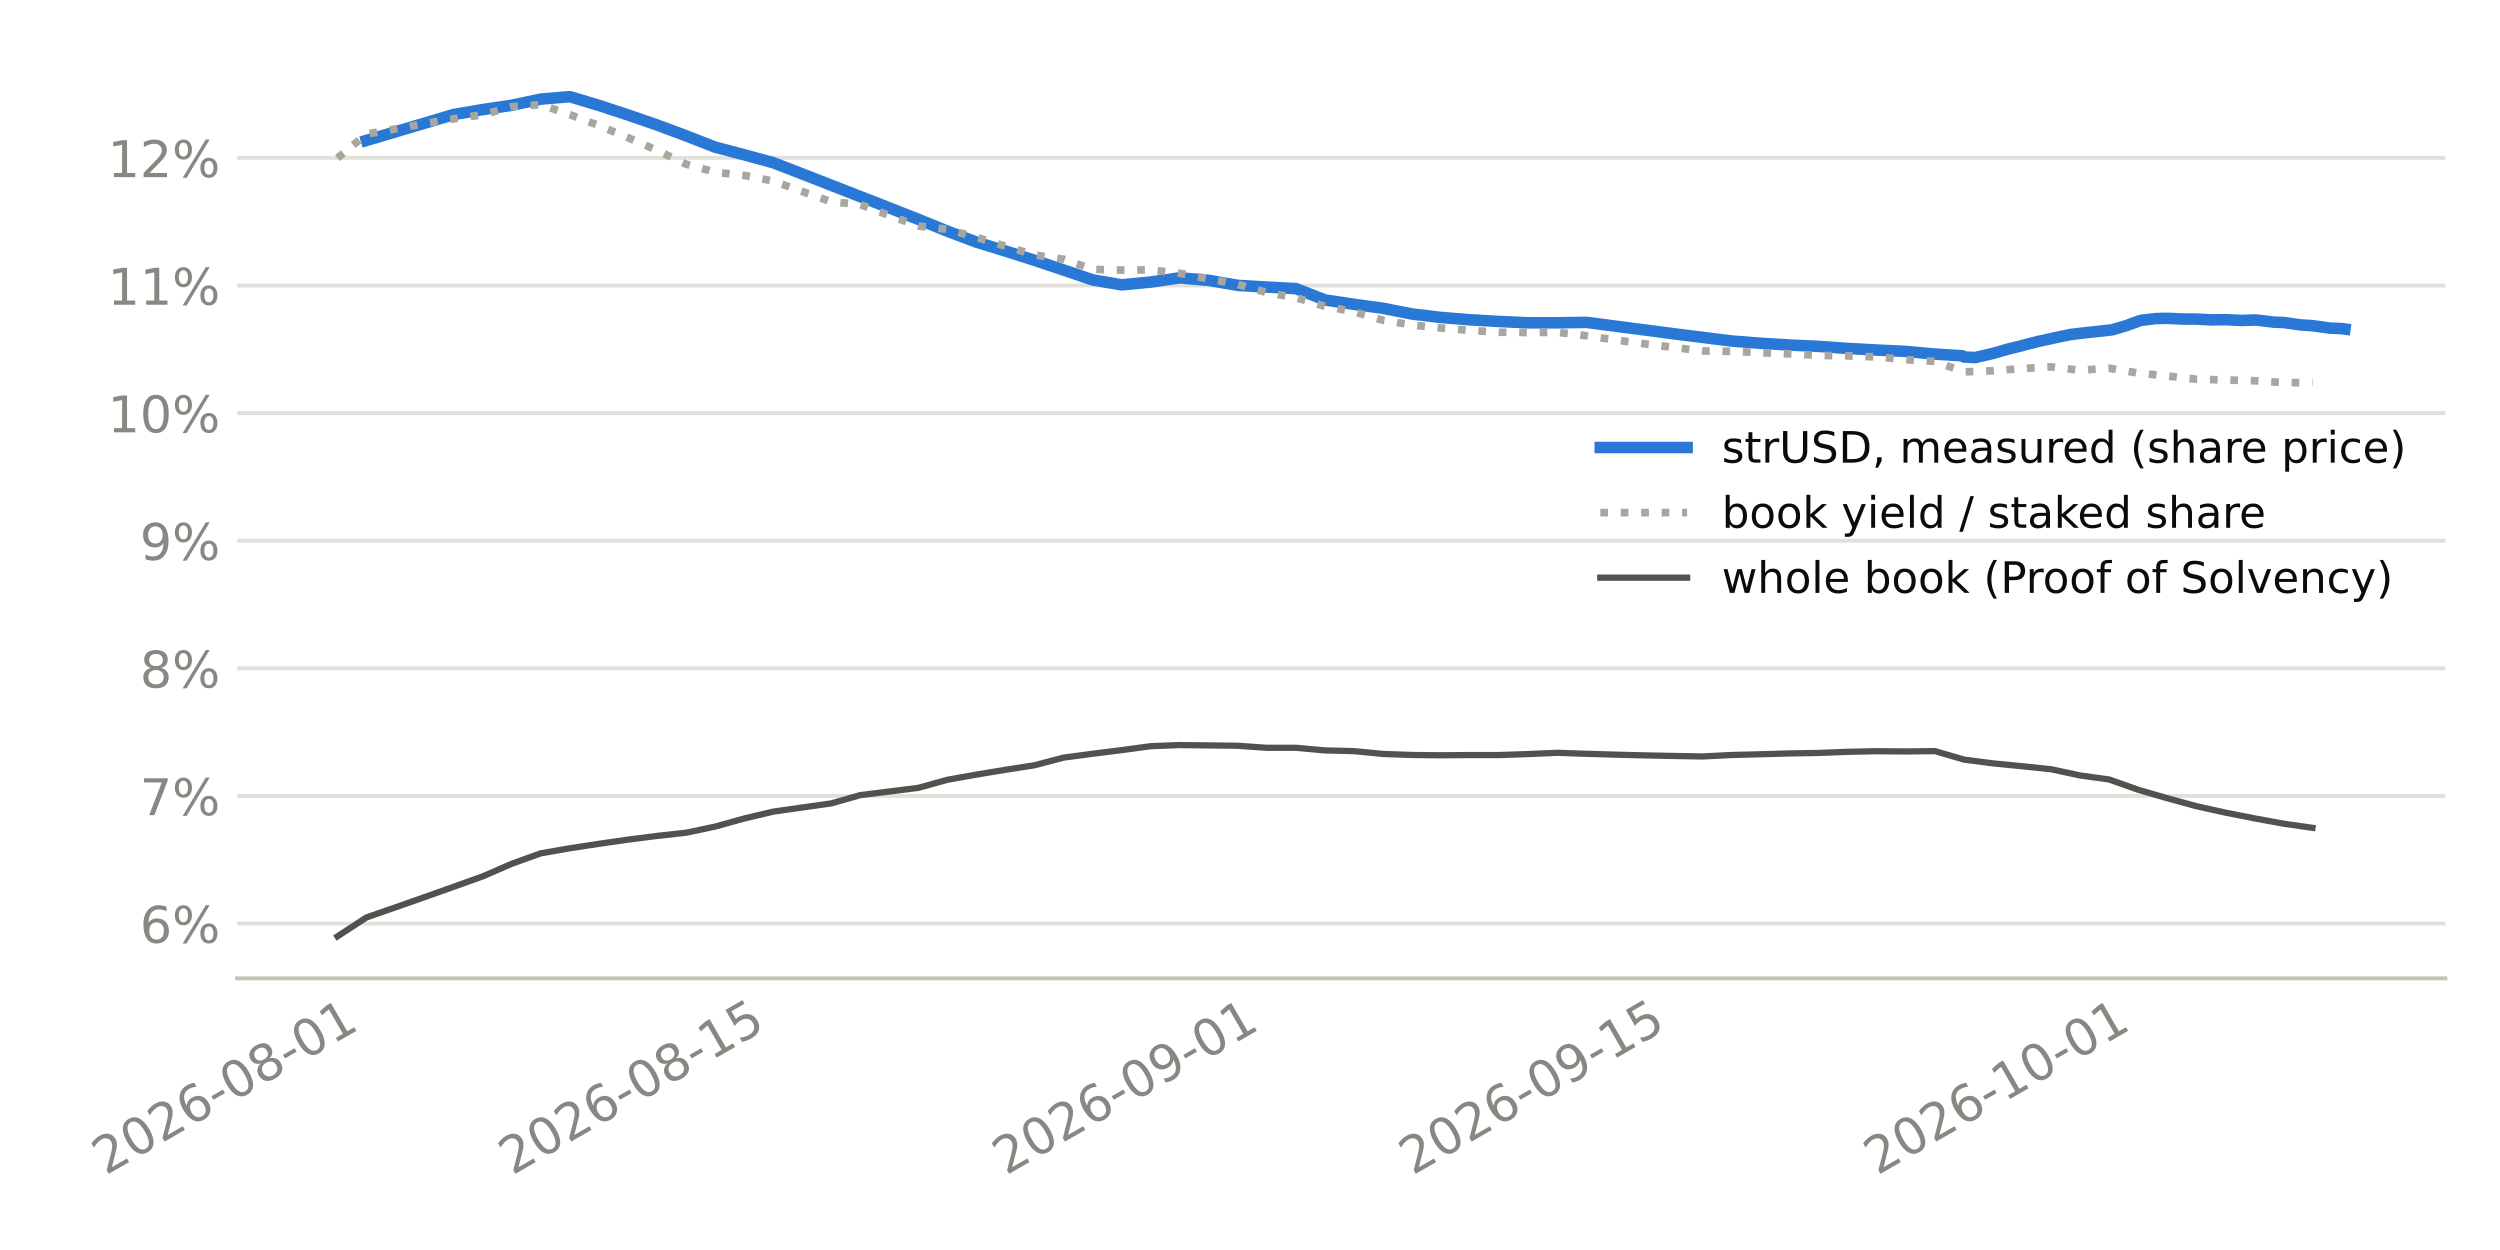
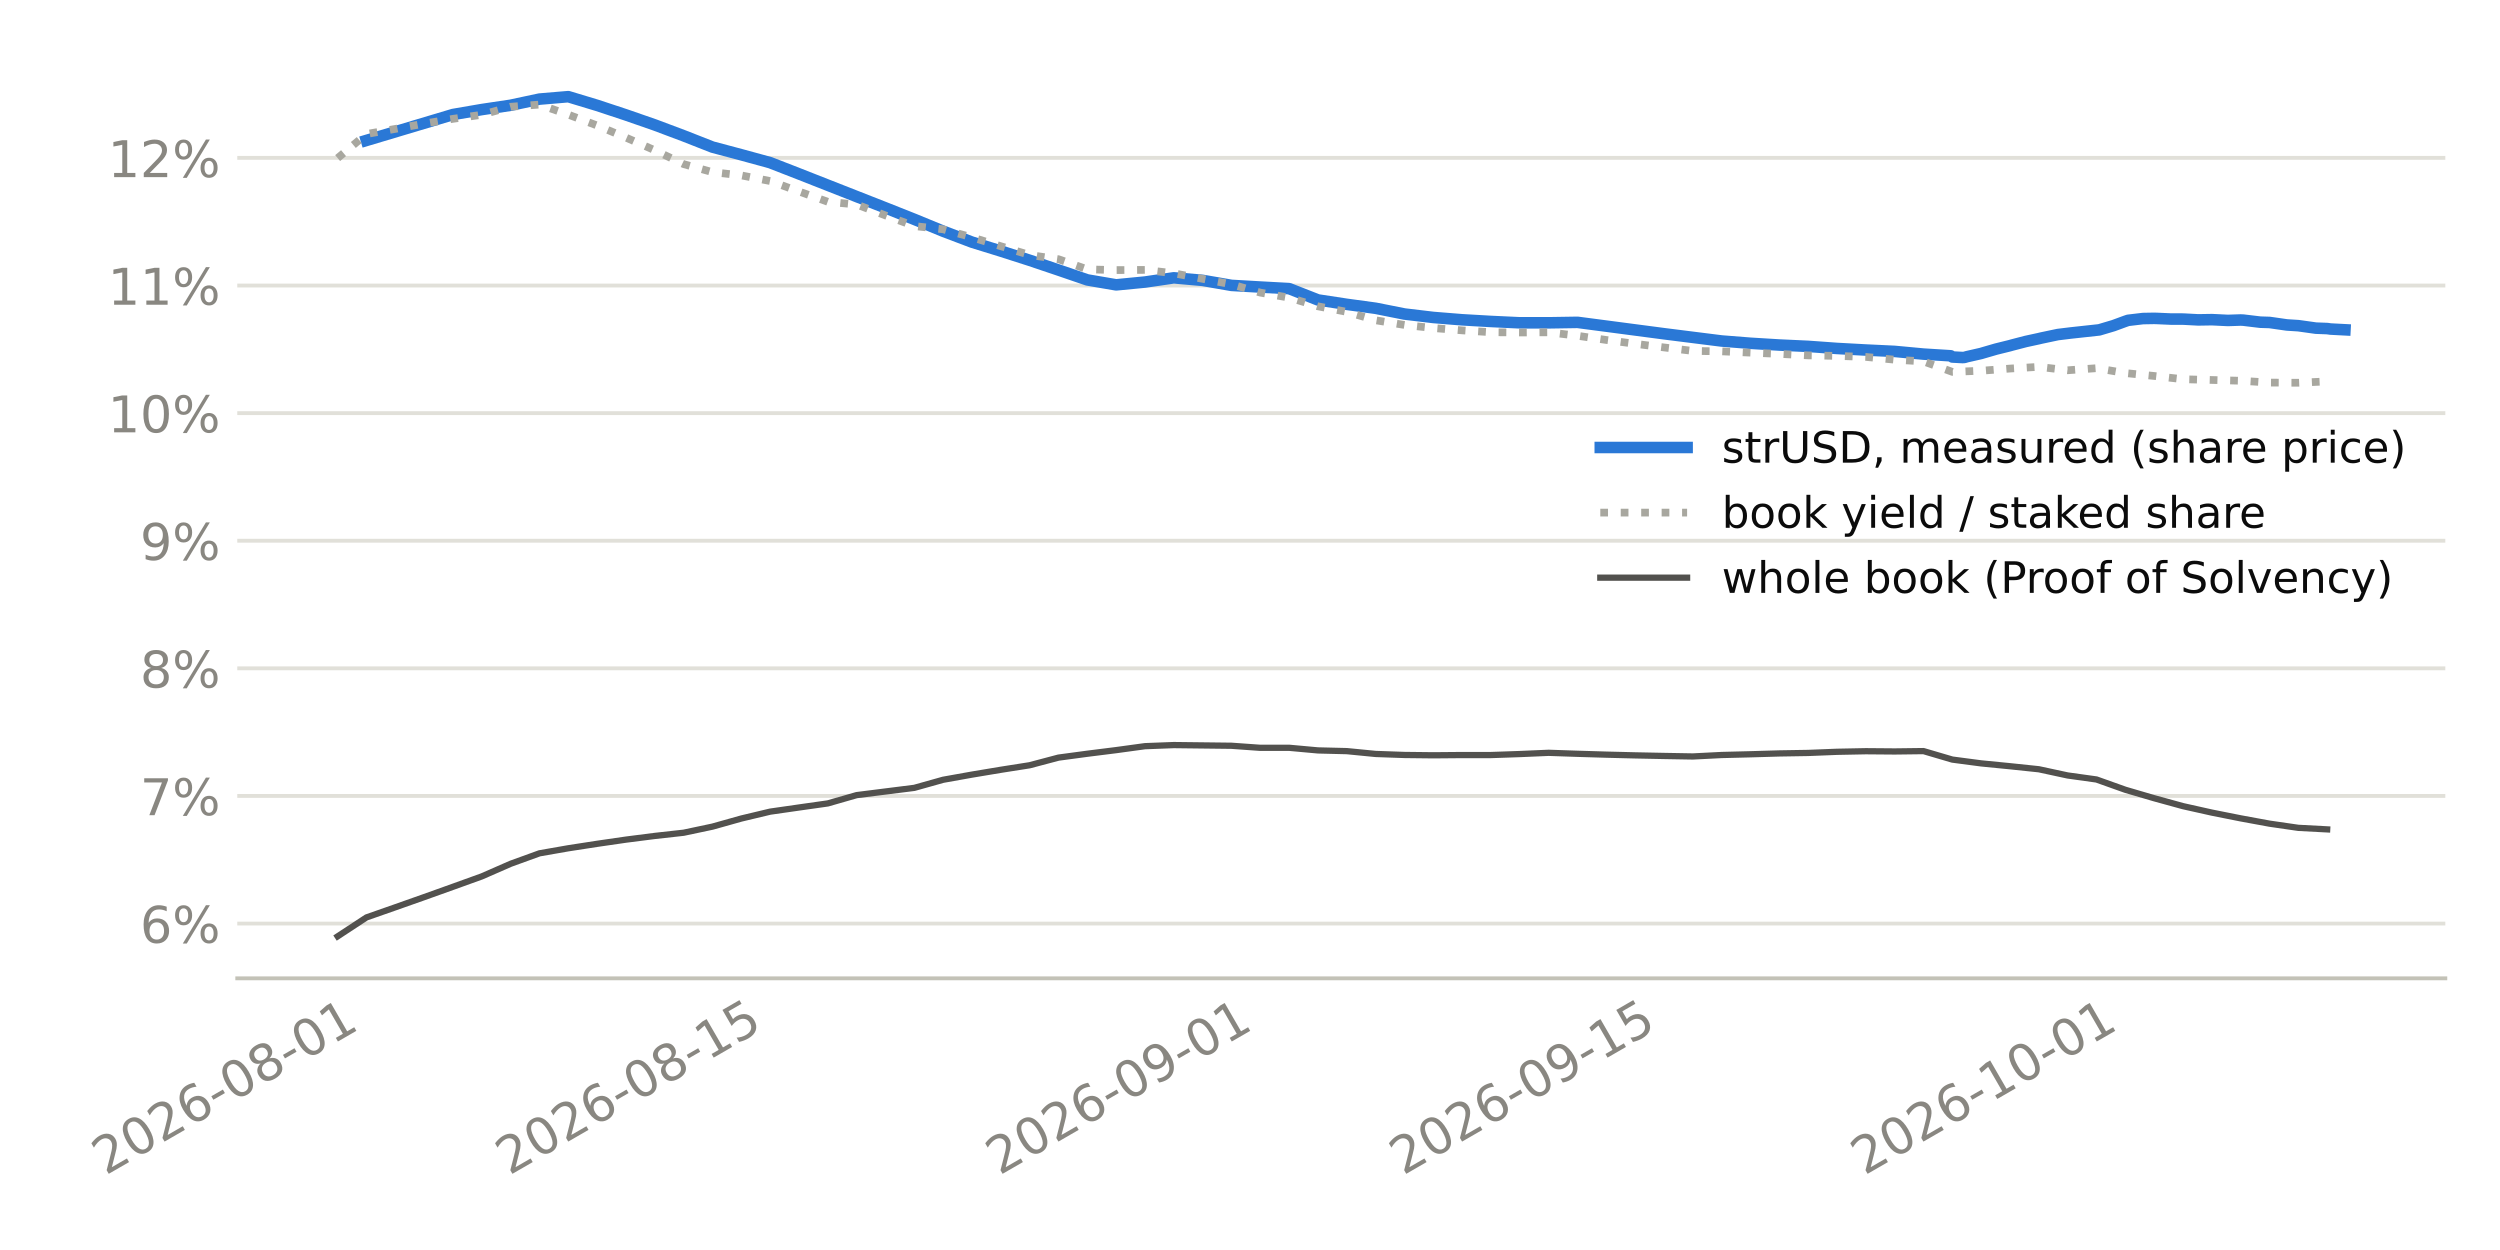
<svg xmlns="http://www.w3.org/2000/svg" xmlns:xlink="http://www.w3.org/1999/xlink" width="518.4pt" height="259.2pt" viewBox="0 0 518.4 259.2" version="1.1">
  <defs>
    <style type="text/css">*{stroke-linejoin: round; stroke-linecap: butt}</style>
  </defs>
  <g id="figure_1">
    <g id="patch_1">
      <path d="M 0 259.2  L 518.4 259.2  L 518.4 0  L 0 0  z " style="fill: #ffffff" />
    </g>
    <g id="axes_1">
      <g id="patch_2">
-         <path d="M 49.162 202.867  L 507.06 202.867  L 507.06 11.34  L 49.162 11.34  z " style="fill: #ffffff" />
+         <path d="M 49.2 202.867  L 507.06 202.867  L 507.06 11.34  L 49.2 11.34  z " style="fill: #ffffff" />
      </g>
      <g id="matplotlib.axis_1">
        <g id="xtick_1">
          <g id="line2d_1" />
          <g id="text_1">
-             <g style="fill: #898781" transform="translate(21.89121 243.7862) rotate(-30) scale(0.105 -0.105)">
+             <g style="fill: #898781" transform="translate(21.8837 243.7862) rotate(-30) scale(0.105 -0.105)">
              <defs>
                <path id="DejaVuSans-15" d="M 1228 531  L 3431 531  L 3431 0  L 469 0  L 469 531  Q 828 903 1448 1529  Q 2069 2156 2228 2338  Q 2531 2678 2651 2914  Q 2772 3150 2772 3378  Q 2772 3750 2511 3984  Q 2250 4219 1831 4219  Q 1534 4219 1204 4116  Q 875 4013 500 3803  L 500 4441  Q 881 4594 1212 4672  Q 1544 4750 1819 4750  Q 2544 4750 2975 4387  Q 3406 4025 3406 3419  Q 3406 3131 3298 2873  Q 3191 2616 2906 2266  Q 2828 2175 2409 1742  Q 1991 1309 1228 531  z " transform="scale(0.015625)" />
                <path id="DejaVuSans-13" d="M 2034 4250  Q 1547 4250 1301 3770  Q 1056 3291 1056 2328  Q 1056 1369 1301 889  Q 1547 409 2034 409  Q 2525 409 2770 889  Q 3016 1369 3016 2328  Q 3016 3291 2770 3770  Q 2525 4250 2034 4250  z M 2034 4750  Q 2819 4750 3233 4129  Q 3647 3509 3647 2328  Q 3647 1150 3233 529  Q 2819 -91 2034 -91  Q 1250 -91 836 529  Q 422 1150 422 2328  Q 422 3509 836 4129  Q 1250 4750 2034 4750  z " transform="scale(0.015625)" />
                <path id="DejaVuSans-19" d="M 2113 2584  Q 1688 2584 1439 2293  Q 1191 2003 1191 1497  Q 1191 994 1439 701  Q 1688 409 2113 409  Q 2538 409 2786 701  Q 3034 994 3034 1497  Q 3034 2003 2786 2293  Q 2538 2584 2113 2584  z M 3366 4563  L 3366 3988  Q 3128 4100 2886 4159  Q 2644 4219 2406 4219  Q 1781 4219 1451 3797  Q 1122 3375 1075 2522  Q 1259 2794 1537 2939  Q 1816 3084 2150 3084  Q 2853 3084 3261 2657  Q 3669 2231 3669 1497  Q 3669 778 3244 343  Q 2819 -91 2113 -91  Q 1303 -91 875 529  Q 447 1150 447 2328  Q 447 3434 972 4092  Q 1497 4750 2381 4750  Q 2619 4750 2861 4703  Q 3103 4656 3366 4563  z " transform="scale(0.015625)" />
                <path id="DejaVuSans-10" d="M 313 2009  L 1997 2009  L 1997 1497  L 313 1497  L 313 2009  z " transform="scale(0.015625)" />
                <path id="DejaVuSans-1b" d="M 2034 2216  Q 1584 2216 1326 1975  Q 1069 1734 1069 1313  Q 1069 891 1326 650  Q 1584 409 2034 409  Q 2484 409 2743 651  Q 3003 894 3003 1313  Q 3003 1734 2745 1975  Q 2488 2216 2034 2216  z M 1403 2484  Q 997 2584 770 2862  Q 544 3141 544 3541  Q 544 4100 942 4425  Q 1341 4750 2034 4750  Q 2731 4750 3128 4425  Q 3525 4100 3525 3541  Q 3525 3141 3298 2862  Q 3072 2584 2669 2484  Q 3125 2378 3379 2068  Q 3634 1759 3634 1313  Q 3634 634 3220 271  Q 2806 -91 2034 -91  Q 1263 -91 848 271  Q 434 634 434 1313  Q 434 1759 690 2068  Q 947 2378 1403 2484  z M 1172 3481  Q 1172 3119 1398 2916  Q 1625 2713 2034 2713  Q 2441 2713 2670 2916  Q 2900 3119 2900 3481  Q 2900 3844 2670 4047  Q 2441 4250 2034 4250  Q 1625 4250 1398 4047  Q 1172 3844 1172 3481  z " transform="scale(0.015625)" />
                <path id="DejaVuSans-14" d="M 794 531  L 1825 531  L 1825 4091  L 703 3866  L 703 4441  L 1819 4666  L 2450 4666  L 2450 531  L 3481 531  L 3481 0  L 794 0  L 794 531  z " transform="scale(0.015625)" />
              </defs>
              <use xlink:href="#DejaVuSans-15" />
              <use xlink:href="#DejaVuSans-13" transform="translate(63.625 0)" />
              <use xlink:href="#DejaVuSans-15" transform="translate(127.25 0)" />
              <use xlink:href="#DejaVuSans-19" transform="translate(190.875 0)" />
              <use xlink:href="#DejaVuSans-10" transform="translate(254.5 0)" />
              <use xlink:href="#DejaVuSans-13" transform="translate(290.5781 0)" />
              <use xlink:href="#DejaVuSans-1b" transform="translate(354.2031 0)" />
              <use xlink:href="#DejaVuSans-10" transform="translate(417.8281 0)" />
              <use xlink:href="#DejaVuSans-13" transform="translate(453.9062 0)" />
              <use xlink:href="#DejaVuSans-14" transform="translate(517.5312 0)" />
            </g>
          </g>
        </g>
        <g id="xtick_2">
          <g id="line2d_2" />
          <g id="text_2">
-             <g style="fill: #898781" transform="translate(106.2082 243.7862) rotate(-30) scale(0.105 -0.105)">
+             <g style="fill: #898781" transform="translate(105.5897 243.7862) rotate(-30) scale(0.105 -0.105)">
              <defs>
                <path id="DejaVuSans-18" d="M 691 4666  L 3169 4666  L 3169 4134  L 1269 4134  L 1269 2991  Q 1406 3038 1543 3061  Q 1681 3084 1819 3084  Q 2600 3084 3056 2656  Q 3513 2228 3513 1497  Q 3513 744 3044 326  Q 2575 -91 1722 -91  Q 1428 -91 1123 -41  Q 819 9 494 109  L 494 744  Q 775 591 1075 516  Q 1375 441 1709 441  Q 2250 441 2565 725  Q 2881 1009 2881 1497  Q 2881 1984 2565 2268  Q 2250 2553 1709 2553  Q 1456 2553 1204 2497  Q 953 2441 691 2322  L 691 4666  z " transform="scale(0.015625)" />
              </defs>
              <use xlink:href="#DejaVuSans-15" />
              <use xlink:href="#DejaVuSans-13" transform="translate(63.625 0)" />
              <use xlink:href="#DejaVuSans-15" transform="translate(127.25 0)" />
              <use xlink:href="#DejaVuSans-19" transform="translate(190.875 0)" />
              <use xlink:href="#DejaVuSans-10" transform="translate(254.5 0)" />
              <use xlink:href="#DejaVuSans-13" transform="translate(290.5781 0)" />
              <use xlink:href="#DejaVuSans-1b" transform="translate(354.2031 0)" />
              <use xlink:href="#DejaVuSans-10" transform="translate(417.8281 0)" />
              <use xlink:href="#DejaVuSans-14" transform="translate(453.9062 0)" />
              <use xlink:href="#DejaVuSans-18" transform="translate(517.5312 0)" />
            </g>
          </g>
        </g>
        <g id="xtick_3">
          <g id="line2d_3" />
          <g id="text_3">
-             <g style="fill: #898781" transform="translate(208.593 243.7862) rotate(-30) scale(0.105 -0.105)">
+             <g style="fill: #898781" transform="translate(207.2326 243.7862) rotate(-30) scale(0.105 -0.105)">
              <defs>
                <path id="DejaVuSans-1c" d="M 703 97  L 703 672  Q 941 559 1184 500  Q 1428 441 1663 441  Q 2288 441 2617 861  Q 2947 1281 2994 2138  Q 2813 1869 2534 1725  Q 2256 1581 1919 1581  Q 1219 1581 811 2004  Q 403 2428 403 3163  Q 403 3881 828 4315  Q 1253 4750 1959 4750  Q 2769 4750 3195 4129  Q 3622 3509 3622 2328  Q 3622 1225 3098 567  Q 2575 -91 1691 -91  Q 1453 -91 1209 -44  Q 966 3 703 97  z M 1959 2075  Q 2384 2075 2632 2365  Q 2881 2656 2881 3163  Q 2881 3666 2632 3958  Q 2384 4250 1959 4250  Q 1534 4250 1286 3958  Q 1038 3666 1038 3163  Q 1038 2656 1286 2365  Q 1534 2075 1959 2075  z " transform="scale(0.015625)" />
              </defs>
              <use xlink:href="#DejaVuSans-15" />
              <use xlink:href="#DejaVuSans-13" transform="translate(63.625 0)" />
              <use xlink:href="#DejaVuSans-15" transform="translate(127.25 0)" />
              <use xlink:href="#DejaVuSans-19" transform="translate(190.875 0)" />
              <use xlink:href="#DejaVuSans-10" transform="translate(254.5 0)" />
              <use xlink:href="#DejaVuSans-13" transform="translate(290.5781 0)" />
              <use xlink:href="#DejaVuSans-1c" transform="translate(354.2031 0)" />
              <use xlink:href="#DejaVuSans-10" transform="translate(417.8281 0)" />
              <use xlink:href="#DejaVuSans-13" transform="translate(453.9062 0)" />
              <use xlink:href="#DejaVuSans-14" transform="translate(517.5312 0)" />
            </g>
          </g>
        </g>
        <g id="xtick_4">
          <g id="line2d_4" />
          <g id="text_4">
-             <g style="fill: #898781" transform="translate(292.91 243.7862) rotate(-30) scale(0.105 -0.105)">
+             <g style="fill: #898781" transform="translate(290.9386 243.7862) rotate(-30) scale(0.105 -0.105)">
              <use xlink:href="#DejaVuSans-15" />
              <use xlink:href="#DejaVuSans-13" transform="translate(63.625 0)" />
              <use xlink:href="#DejaVuSans-15" transform="translate(127.25 0)" />
              <use xlink:href="#DejaVuSans-19" transform="translate(190.875 0)" />
              <use xlink:href="#DejaVuSans-10" transform="translate(254.5 0)" />
              <use xlink:href="#DejaVuSans-13" transform="translate(290.5781 0)" />
              <use xlink:href="#DejaVuSans-1c" transform="translate(354.2031 0)" />
              <use xlink:href="#DejaVuSans-10" transform="translate(417.8281 0)" />
              <use xlink:href="#DejaVuSans-14" transform="translate(453.9062 0)" />
              <use xlink:href="#DejaVuSans-18" transform="translate(517.5312 0)" />
            </g>
          </g>
        </g>
        <g id="xtick_5">
          <g id="line2d_5" />
          <g id="text_5">
-             <g style="fill: #898781" transform="translate(389.2722 243.7862) rotate(-30) scale(0.105 -0.105)">
+             <g style="fill: #898781" transform="translate(386.6026 243.7862) rotate(-30) scale(0.105 -0.105)">
              <use xlink:href="#DejaVuSans-15" />
              <use xlink:href="#DejaVuSans-13" transform="translate(63.625 0)" />
              <use xlink:href="#DejaVuSans-15" transform="translate(127.25 0)" />
              <use xlink:href="#DejaVuSans-19" transform="translate(190.875 0)" />
              <use xlink:href="#DejaVuSans-10" transform="translate(254.5 0)" />
              <use xlink:href="#DejaVuSans-14" transform="translate(290.5781 0)" />
              <use xlink:href="#DejaVuSans-13" transform="translate(354.2031 0)" />
              <use xlink:href="#DejaVuSans-10" transform="translate(417.8281 0)" />
              <use xlink:href="#DejaVuSans-13" transform="translate(453.9062 0)" />
              <use xlink:href="#DejaVuSans-14" transform="translate(517.5312 0)" />
            </g>
          </g>
        </g>
      </g>
      <g id="matplotlib.axis_2">
        <g id="ytick_1">
          <g id="line2d_6">
-             <path d="M 49.162 191.511  L 507.06 191.511  " clip-path="url(#pac9ebc3e4a)" style="fill: none; stroke: #e1e0d9; stroke-width: 0.8; stroke-linecap: square" />
+             <path d="M 49.2 191.511  L 507.06 191.511  " clip-path="url(#p7090c5b809)" style="fill: none; stroke: #e1e0d9; stroke-width: 0.8; stroke-linecap: square" />
          </g>
          <g id="line2d_7" />
          <g id="text_6">
-             <g style="fill: #898781" transform="translate(29.00509 195.5001) scale(0.105 -0.105)">
+             <g style="fill: #898781" transform="translate(29.04295 195.5001) scale(0.105 -0.105)">
              <defs>
                <path id="DejaVuSans-8" d="M 4653 2053  Q 4381 2053 4226 1822  Q 4072 1591 4072 1178  Q 4072 772 4226 539  Q 4381 306 4653 306  Q 4919 306 5073 539  Q 5228 772 5228 1178  Q 5228 1588 5073 1820  Q 4919 2053 4653 2053  z M 4653 2450  Q 5147 2450 5437 2106  Q 5728 1763 5728 1178  Q 5728 594 5436 251  Q 5144 -91 4653 -91  Q 4153 -91 3862 251  Q 3572 594 3572 1178  Q 3572 1766 3864 2108  Q 4156 2450 4653 2450  z M 1428 4353  Q 1159 4353 1004 4120  Q 850 3888 850 3481  Q 850 3069 1003 2837  Q 1156 2606 1428 2606  Q 1700 2606 1854 2837  Q 2009 3069 2009 3481  Q 2009 3884 1853 4118  Q 1697 4353 1428 4353  z M 4250 4750  L 4750 4750  L 1831 -91  L 1331 -91  L 4250 4750  z M 1428 4750  Q 1922 4750 2215 4408  Q 2509 4066 2509 3481  Q 2509 2891 2217 2550  Q 1925 2209 1428 2209  Q 931 2209 642 2551  Q 353 2894 353 3481  Q 353 4063 643 4406  Q 934 4750 1428 4750  z " transform="scale(0.015625)" />
              </defs>
              <use xlink:href="#DejaVuSans-19" />
              <use xlink:href="#DejaVuSans-8" transform="translate(63.625 0)" />
            </g>
          </g>
        </g>
        <g id="ytick_2">
          <g id="line2d_8">
-             <path d="M 49.162 165.049  L 507.06 165.049  " clip-path="url(#pac9ebc3e4a)" style="fill: none; stroke: #e1e0d9; stroke-width: 0.8; stroke-linecap: square" />
+             <path d="M 49.2 165.049  L 507.06 165.049  " clip-path="url(#p7090c5b809)" style="fill: none; stroke: #e1e0d9; stroke-width: 0.8; stroke-linecap: square" />
          </g>
          <g id="line2d_9" />
          <g id="text_7">
-             <g style="fill: #898781" transform="translate(29.00509 169.0383) scale(0.105 -0.105)">
+             <g style="fill: #898781" transform="translate(29.04295 169.0383) scale(0.105 -0.105)">
              <defs>
                <path id="DejaVuSans-1a" d="M 525 4666  L 3525 4666  L 3525 4397  L 1831 0  L 1172 0  L 2766 4134  L 525 4134  L 525 4666  z " transform="scale(0.015625)" />
              </defs>
              <use xlink:href="#DejaVuSans-1a" />
              <use xlink:href="#DejaVuSans-8" transform="translate(63.625 0)" />
            </g>
          </g>
        </g>
        <g id="ytick_3">
          <g id="line2d_10">
-             <path d="M 49.162 138.588  L 507.06 138.588  " clip-path="url(#pac9ebc3e4a)" style="fill: none; stroke: #e1e0d9; stroke-width: 0.8; stroke-linecap: square" />
+             <path d="M 49.2 138.588  L 507.06 138.588  " clip-path="url(#p7090c5b809)" style="fill: none; stroke: #e1e0d9; stroke-width: 0.8; stroke-linecap: square" />
          </g>
          <g id="line2d_11" />
          <g id="text_8">
-             <g style="fill: #898781" transform="translate(29.00509 142.5764) scale(0.105 -0.105)">
+             <g style="fill: #898781" transform="translate(29.04295 142.5764) scale(0.105 -0.105)">
              <use xlink:href="#DejaVuSans-1b" />
              <use xlink:href="#DejaVuSans-8" transform="translate(63.625 0)" />
            </g>
          </g>
        </g>
        <g id="ytick_4">
          <g id="line2d_12">
-             <path d="M 49.162 112.126  L 507.06 112.126  " clip-path="url(#pac9ebc3e4a)" style="fill: none; stroke: #e1e0d9; stroke-width: 0.8; stroke-linecap: square" />
+             <path d="M 49.2 112.126  L 507.06 112.126  " clip-path="url(#p7090c5b809)" style="fill: none; stroke: #e1e0d9; stroke-width: 0.8; stroke-linecap: square" />
          </g>
          <g id="line2d_13" />
          <g id="text_9">
-             <g style="fill: #898781" transform="translate(29.00509 116.1146) scale(0.105 -0.105)">
+             <g style="fill: #898781" transform="translate(29.04295 116.1146) scale(0.105 -0.105)">
              <use xlink:href="#DejaVuSans-1c" />
              <use xlink:href="#DejaVuSans-8" transform="translate(63.625 0)" />
            </g>
          </g>
        </g>
        <g id="ytick_5">
          <g id="line2d_14">
-             <path d="M 49.162 85.664  L 507.06 85.664  " clip-path="url(#pac9ebc3e4a)" style="fill: none; stroke: #e1e0d9; stroke-width: 0.8; stroke-linecap: square" />
+             <path d="M 49.2 85.664  L 507.06 85.664  " clip-path="url(#p7090c5b809)" style="fill: none; stroke: #e1e0d9; stroke-width: 0.8; stroke-linecap: square" />
          </g>
          <g id="line2d_15" />
          <g id="text_10">
-             <g style="fill: #898781" transform="translate(22.32447 89.65273) scale(0.105 -0.105)">
+             <g style="fill: #898781" transform="translate(22.36232 89.65273) scale(0.105 -0.105)">
              <use xlink:href="#DejaVuSans-14" />
              <use xlink:href="#DejaVuSans-13" transform="translate(63.625 0)" />
              <use xlink:href="#DejaVuSans-8" transform="translate(127.25 0)" />
            </g>
          </g>
        </g>
        <g id="ytick_6">
          <g id="line2d_16">
-             <path d="M 49.162 59.202  L 507.06 59.202  " clip-path="url(#pac9ebc3e4a)" style="fill: none; stroke: #e1e0d9; stroke-width: 0.8; stroke-linecap: square" />
+             <path d="M 49.2 59.202  L 507.06 59.202  " clip-path="url(#p7090c5b809)" style="fill: none; stroke: #e1e0d9; stroke-width: 0.8; stroke-linecap: square" />
          </g>
          <g id="line2d_17" />
          <g id="text_11">
-             <g style="fill: #898781" transform="translate(22.32447 63.19088) scale(0.105 -0.105)">
+             <g style="fill: #898781" transform="translate(22.36232 63.19088) scale(0.105 -0.105)">
              <use xlink:href="#DejaVuSans-14" />
              <use xlink:href="#DejaVuSans-14" transform="translate(63.625 0)" />
              <use xlink:href="#DejaVuSans-8" transform="translate(127.25 0)" />
            </g>
          </g>
        </g>
        <g id="ytick_7">
          <g id="line2d_18">
-             <path d="M 49.162 32.74  L 507.06 32.74  " clip-path="url(#pac9ebc3e4a)" style="fill: none; stroke: #e1e0d9; stroke-width: 0.8; stroke-linecap: square" />
+             <path d="M 49.2 32.74  L 507.06 32.74  " clip-path="url(#p7090c5b809)" style="fill: none; stroke: #e1e0d9; stroke-width: 0.8; stroke-linecap: square" />
          </g>
          <g id="line2d_19" />
          <g id="text_12">
-             <g style="fill: #898781" transform="translate(22.32447 36.72903) scale(0.105 -0.105)">
+             <g style="fill: #898781" transform="translate(22.36232 36.72903) scale(0.105 -0.105)">
              <use xlink:href="#DejaVuSans-14" />
              <use xlink:href="#DejaVuSans-15" transform="translate(63.625 0)" />
              <use xlink:href="#DejaVuSans-8" transform="translate(127.25 0)" />
            </g>
          </g>
        </g>
      </g>
      <g id="line2d_20">
-         <path d="M 75.998 29.117  L 94.066 23.748  L 100.089 22.72  L 106.112 21.827  L 112.134 20.551  L 118.157 20.046  L 124.18 21.853  L 130.202 23.832  L 136.225 25.91  L 142.247 28.155  L 148.27 30.502  L 154.293 32.095  L 160.315 33.731  L 166.338 36.059  L 172.361 38.412  L 178.383 40.762  L 184.406 43.111  L 190.429 45.485  L 196.451 47.944  L 202.474 50.209  L 208.497 52.059  L 214.519 53.975  L 220.542 55.992  L 226.564 58.043  L 232.587 59.067  L 238.61 58.486  L 244.632 57.609  L 250.655 58.139  L 256.678 59.177  L 262.7 59.524  L 268.723 59.851  L 274.746 62.198  L 280.768 63.11  L 286.791 63.927  L 292.813 65.115  L 298.836 65.83  L 304.859 66.313  L 310.881 66.659  L 316.904 66.939  L 322.927 66.939  L 328.949 66.843  L 347.017 69.204  L 353.04 69.959  L 359.063 70.711  L 365.085 71.184  L 371.108 71.548  L 377.13 71.826  L 383.153 72.257  L 389.176 72.583  L 395.198 72.869  L 401.221 73.427  L 406.913 73.779  L 407.244 74.028  L 409.366 74.139  L 409.776 74.116  L 409.847 74.095  L 409.936 74.068  L 409.958 74.062  L 410.003 74.048  L 410.036 74.038  L 410.083 74.024  L 410.172 73.997  L 410.195 73.991  L 410.206 73.987  L 410.232 73.979  L 413.266 73.292  L 413.716 73.157  L 416.364 72.393  L 419.289 71.674  L 419.701 71.555  L 422.607 70.805  L 425.312 70.223  L 425.773 70.112  L 429.272 69.377  L 431.334 69.127  L 432.002 69.046  L 434.911 68.731  L 437.357 68.466  L 437.921 68.405  L 440.893 67.528  L 443.379 66.619  L 443.953 66.425  L 447.066 66.057  L 449.402 66.015  L 450.007 66.034  L 452.92 66.162  L 455.425 66.166  L 455.977 66.192  L 458.608 66.332  L 461.447 66.285  L 462.154 66.317  L 464.808 66.447  L 467.47 66.358  L 468.031 66.384  L 471.564 66.807  L 473.493 66.868  L 474.296 66.98  L 477.108 67.382  L 479.515 67.534  L 480.161 67.623  L 483.197 68.046  L 485.538 68.132  L 486.246 68.23  " clip-path="url(#pac9ebc3e4a)" style="fill: none; stroke: #2a78d6; stroke-width: 2.4; stroke-linecap: square" />
+         <path d="M 75.991 29.117  L 93.928 23.748  L 99.907 22.72  L 105.886 21.827  L 111.865 20.551  L 117.844 20.046  L 123.823 21.853  L 129.802 23.832  L 135.781 25.91  L 141.76 28.155  L 147.739 30.502  L 153.718 32.095  L 159.697 33.731  L 165.676 36.059  L 171.655 38.412  L 177.634 40.762  L 183.613 43.111  L 189.592 45.485  L 195.571 47.944  L 201.55 50.209  L 207.529 52.059  L 213.508 53.975  L 219.487 55.992  L 225.466 58.043  L 231.445 59.067  L 237.424 58.486  L 243.403 57.609  L 249.382 58.139  L 255.361 59.177  L 261.34 59.524  L 267.319 59.851  L 273.298 62.198  L 279.277 63.11  L 285.256 63.927  L 291.235 65.115  L 297.214 65.83  L 303.193 66.313  L 309.172 66.659  L 315.151 66.939  L 321.13 66.939  L 327.109 66.843  L 345.046 69.204  L 351.025 69.959  L 357.004 70.711  L 362.983 71.184  L 368.962 71.548  L 374.941 71.826  L 380.92 72.257  L 386.899 72.583  L 392.878 72.869  L 398.857 73.427  L 404.508 73.779  L 404.836 74.028  L 406.943 74.139  L 407.35 74.116  L 407.42 74.095  L 407.509 74.068  L 407.531 74.062  L 407.575 74.048  L 407.608 74.038  L 407.654 74.024  L 407.743 73.997  L 407.766 73.991  L 407.777 73.987  L 407.802 73.979  L 410.815 73.292  L 411.262 73.157  L 413.89 72.393  L 416.794 71.674  L 417.203 71.555  L 420.088 70.805  L 422.773 70.223  L 423.231 70.112  L 426.705 69.377  L 428.752 69.127  L 429.414 69.046  L 432.303 68.731  L 434.731 68.466  L 435.291 68.405  L 438.241 67.528  L 440.71 66.619  L 441.279 66.425  L 444.369 66.057  L 446.689 66.015  L 447.289 66.034  L 450.182 66.162  L 452.668 66.166  L 453.216 66.192  L 455.828 66.332  L 458.647 66.285  L 459.349 66.317  L 461.983 66.447  L 464.626 66.358  L 465.183 66.384  L 468.69 66.807  L 470.605 66.868  L 471.402 66.98  L 474.194 67.382  L 476.584 67.534  L 477.225 67.623  L 480.238 68.046  L 482.563 68.132  L 483.266 68.23  L 486.248 68.386  " clip-path="url(#p7090c5b809)" style="fill: none; stroke: #2a78d6; stroke-width: 2.4; stroke-linecap: square" />
      </g>
      <g id="line2d_21">
-         <path d="M 69.976 32.782  L 75.999 27.79  L 82.021 26.729  L 88.044 25.636  L 94.066 24.641  L 100.089 23.799  L 106.112 22.135  L 112.134 21.687  L 118.157 23.771  L 124.18 26.027  L 130.202 28.533  L 136.225 31.166  L 142.248 34.034  L 148.27 35.696  L 154.293 36.37  L 160.315 37.542  L 166.338 39.706  L 172.361 41.846  L 178.383 42.412  L 184.406 44.674  L 190.429 46.876  L 196.451 47.544  L 202.474 49.218  L 208.497 51.057  L 214.519 52.874  L 220.542 53.75  L 226.565 55.856  L 232.587 56.004  L 238.61 55.965  L 244.632 56.665  L 250.655 57.819  L 256.678 58.959  L 262.7 60.678  L 268.723 61.724  L 274.746 63.521  L 280.768 64.667  L 286.791 66.414  L 292.814 67.383  L 298.836 68.026  L 304.859 68.506  L 310.881 68.888  L 316.904 68.949  L 322.927 68.904  L 328.949 69.623  L 334.972 70.499  L 340.995 71.293  L 347.017 72.045  L 353.04 72.767  L 359.063 72.857  L 365.085 73.126  L 371.108 73.383  L 377.131 73.692  L 383.153 73.796  L 389.176 74.011  L 395.198 74.586  L 401.221 74.94  L 407.244 77.113  L 413.266 76.879  L 419.289 76.424  L 425.312 76.071  L 431.334 76.781  L 437.357 76.348  L 443.38 77.361  L 449.402 77.961  L 455.425 78.637  L 461.447 78.792  L 467.47 78.952  L 473.493 79.332  L 479.515 79.368  " clip-path="url(#pac9ebc3e4a)" style="fill: none; stroke-dasharray: 1.6,2.64; stroke-dashoffset: 0; stroke: #a8a79f; stroke-width: 1.6" />
+         <path d="M 70.012 32.782  L 75.991 27.79  L 81.97 26.729  L 87.949 25.636  L 93.928 24.641  L 99.907 23.799  L 105.886 22.135  L 111.865 21.687  L 117.844 23.771  L 123.823 26.027  L 129.802 28.533  L 135.781 31.166  L 141.76 34.034  L 147.739 35.696  L 153.718 36.37  L 159.697 37.542  L 165.676 39.706  L 171.655 41.846  L 177.634 42.412  L 183.613 44.674  L 189.592 46.876  L 195.571 47.544  L 201.55 49.218  L 207.529 51.057  L 213.508 52.874  L 219.487 53.75  L 225.466 55.856  L 231.445 56.004  L 237.424 55.965  L 243.403 56.665  L 249.382 57.819  L 255.361 58.959  L 261.34 60.678  L 267.319 61.724  L 273.298 63.521  L 279.277 64.667  L 285.256 66.414  L 291.235 67.383  L 297.214 68.026  L 303.193 68.506  L 309.172 68.888  L 315.151 68.949  L 321.13 68.904  L 327.109 69.623  L 333.088 70.499  L 339.067 71.293  L 345.046 72.045  L 351.025 72.767  L 357.004 72.857  L 362.983 73.126  L 368.962 73.383  L 374.941 73.692  L 380.92 73.796  L 386.899 74.011  L 392.878 74.586  L 398.857 74.94  L 404.836 77.113  L 410.815 76.879  L 416.794 76.424  L 422.773 76.071  L 428.752 76.781  L 434.731 76.348  L 440.71 77.361  L 446.689 77.961  L 452.668 78.637  L 458.647 78.792  L 464.626 78.952  L 470.605 79.332  L 476.584 79.368  L 482.563 79.087  " clip-path="url(#p7090c5b809)" style="fill: none; stroke-dasharray: 1.6,2.64; stroke-dashoffset: 0; stroke: #a8a79f; stroke-width: 1.6" />
      </g>
      <g id="line2d_22">
-         <path d="M 69.976 194.161  L 75.999 190.235  L 82.021 188.139  L 88.044 186.027  L 94.066 183.885  L 100.089 181.73  L 106.112 179.112  L 112.134 176.944  L 118.157 175.897  L 124.18 174.973  L 130.202 174.105  L 136.225 173.34  L 142.248 172.675  L 148.27 171.409  L 154.293 169.73  L 160.315 168.302  L 166.338 167.443  L 172.361 166.595  L 178.383 164.877  L 184.406 164.124  L 190.429 163.37  L 196.451 161.691  L 202.474 160.621  L 208.497 159.623  L 214.519 158.683  L 220.542 157.099  L 226.565 156.296  L 232.587 155.545  L 238.61 154.728  L 244.632 154.499  L 250.655 154.57  L 256.678 154.641  L 262.7 155.068  L 268.723 155.061  L 274.746 155.606  L 280.768 155.754  L 286.791 156.34  L 292.814 156.55  L 298.836 156.618  L 304.859 156.566  L 310.881 156.566  L 316.904 156.36  L 322.927 156.102  L 328.949 156.306  L 334.972 156.484  L 340.995 156.634  L 347.017 156.755  L 353.04 156.861  L 359.063 156.558  L 365.085 156.406  L 371.108 156.231  L 377.131 156.13  L 383.153 155.893  L 389.176 155.772  L 395.198 155.822  L 401.221 155.746  L 407.244 157.507  L 413.266 158.295  L 419.289 158.884  L 425.312 159.512  L 431.334 160.8  L 437.357 161.634  L 443.38 163.767  L 449.402 165.521  L 455.425 167.164  L 461.447 168.5  L 467.47 169.693  L 473.493 170.793  L 479.515 171.662  " clip-path="url(#pac9ebc3e4a)" style="fill: none; stroke: #52514e; stroke-width: 1.3; stroke-linecap: square" />
+         <path d="M 70.012 194.161  L 75.991 190.235  L 81.97 188.139  L 87.949 186.027  L 93.928 183.885  L 99.907 181.73  L 105.886 179.112  L 111.865 176.944  L 117.844 175.897  L 123.823 174.973  L 129.802 174.105  L 135.781 173.34  L 141.76 172.675  L 147.739 171.409  L 153.718 169.73  L 159.697 168.302  L 165.676 167.443  L 171.655 166.595  L 177.634 164.877  L 183.613 164.124  L 189.592 163.37  L 195.571 161.691  L 201.55 160.621  L 207.529 159.623  L 213.508 158.683  L 219.487 157.099  L 225.466 156.296  L 231.445 155.545  L 237.424 154.728  L 243.403 154.499  L 249.382 154.57  L 255.361 154.641  L 261.34 155.068  L 267.319 155.061  L 273.298 155.606  L 279.277 155.754  L 285.256 156.34  L 291.235 156.55  L 297.214 156.618  L 303.193 156.566  L 309.172 156.566  L 315.151 156.36  L 321.13 156.102  L 327.109 156.306  L 333.088 156.484  L 339.067 156.634  L 345.046 156.755  L 351.025 156.861  L 357.004 156.558  L 362.983 156.406  L 368.962 156.231  L 374.941 156.13  L 380.92 155.893  L 386.899 155.772  L 392.878 155.822  L 398.857 155.746  L 404.836 157.507  L 410.815 158.295  L 416.794 158.884  L 422.773 159.512  L 428.752 160.8  L 434.731 161.634  L 440.71 163.767  L 446.689 165.521  L 452.668 167.164  L 458.647 168.5  L 464.626 169.693  L 470.605 170.793  L 476.584 171.662  L 482.563 171.979  " clip-path="url(#p7090c5b809)" style="fill: none; stroke: #52514e; stroke-width: 1.3; stroke-linecap: square" />
      </g>
      <g id="patch_3">
-         <path d="M 49.162 202.867  L 507.06 202.867  " style="fill: none; stroke: #c3c2b7; stroke-width: 0.8; stroke-linejoin: miter; stroke-linecap: square" />
+         <path d="M 49.2 202.867  L 507.06 202.867  " style="fill: none; stroke: #c3c2b7; stroke-width: 0.8; stroke-linejoin: miter; stroke-linecap: square" />
      </g>
      <g id="legend_1">
        <g id="line2d_23">
          <path d="M 331.837 92.791  L 340.837 92.791  L 349.837 92.791  " style="fill: none; stroke: #2a78d6; stroke-width: 2.4; stroke-linecap: square" />
        </g>
        <g id="text_13">
          <g style="fill: #0b0b0b" transform="translate(357.037 95.94091) scale(0.09 -0.09)">
            <defs>
              <path id="DejaVuSans-56" d="M 2834 3397  L 2834 2853  Q 2591 2978 2328 3040  Q 2066 3103 1784 3103  Q 1356 3103 1142 2972  Q 928 2841 928 2578  Q 928 2378 1081 2264  Q 1234 2150 1697 2047  L 1894 2003  Q 2506 1872 2764 1633  Q 3022 1394 3022 966  Q 3022 478 2636 193  Q 2250 -91 1575 -91  Q 1294 -91 989 -36  Q 684 19 347 128  L 347 722  Q 666 556 975 473  Q 1284 391 1588 391  Q 1994 391 2212 530  Q 2431 669 2431 922  Q 2431 1156 2273 1281  Q 2116 1406 1581 1522  L 1381 1569  Q 847 1681 609 1914  Q 372 2147 372 2553  Q 372 3047 722 3315  Q 1072 3584 1716 3584  Q 2034 3584 2315 3537  Q 2597 3491 2834 3397  z " transform="scale(0.015625)" />
              <path id="DejaVuSans-57" d="M 1172 4494  L 1172 3500  L 2356 3500  L 2356 3053  L 1172 3053  L 1172 1153  Q 1172 725 1289 603  Q 1406 481 1766 481  L 2356 481  L 2356 0  L 1766 0  Q 1100 0 847 248  Q 594 497 594 1153  L 594 3053  L 172 3053  L 172 3500  L 594 3500  L 594 4494  L 1172 4494  z " transform="scale(0.015625)" />
              <path id="DejaVuSans-55" d="M 2631 2963  Q 2534 3019 2420 3045  Q 2306 3072 2169 3072  Q 1681 3072 1420 2755  Q 1159 2438 1159 1844  L 1159 0  L 581 0  L 581 3500  L 1159 3500  L 1159 2956  Q 1341 3275 1631 3429  Q 1922 3584 2338 3584  Q 2397 3584 2469 3576  Q 2541 3569 2628 3553  L 2631 2963  z " transform="scale(0.015625)" />
              <path id="DejaVuSans-38" d="M 556 4666  L 1191 4666  L 1191 1831  Q 1191 1081 1462 751  Q 1734 422 2344 422  Q 2950 422 3222 751  Q 3494 1081 3494 1831  L 3494 4666  L 4128 4666  L 4128 1753  Q 4128 841 3676 375  Q 3225 -91 2344 -91  Q 1459 -91 1007 375  Q 556 841 556 1753  L 556 4666  z " transform="scale(0.015625)" />
              <path id="DejaVuSans-36" d="M 3425 4513  L 3425 3897  Q 3066 4069 2747 4153  Q 2428 4238 2131 4238  Q 1616 4238 1336 4038  Q 1056 3838 1056 3469  Q 1056 3159 1242 3001  Q 1428 2844 1947 2747  L 2328 2669  Q 3034 2534 3370 2195  Q 3706 1856 3706 1288  Q 3706 609 3251 259  Q 2797 -91 1919 -91  Q 1588 -91 1214 -16  Q 841 59 441 206  L 441 856  Q 825 641 1194 531  Q 1563 422 1919 422  Q 2459 422 2753 634  Q 3047 847 3047 1241  Q 3047 1584 2836 1778  Q 2625 1972 2144 2069  L 1759 2144  Q 1053 2284 737 2584  Q 422 2884 422 3419  Q 422 4038 858 4394  Q 1294 4750 2059 4750  Q 2388 4750 2728 4690  Q 3069 4631 3425 4513  z " transform="scale(0.015625)" />
              <path id="DejaVuSans-27" d="M 1259 4147  L 1259 519  L 2022 519  Q 2988 519 3436 956  Q 3884 1394 3884 2338  Q 3884 3275 3436 3711  Q 2988 4147 2022 4147  L 1259 4147  z M 628 4666  L 1925 4666  Q 3281 4666 3915 4102  Q 4550 3538 4550 2338  Q 4550 1131 3912 565  Q 3275 0 1925 0  L 628 0  L 628 4666  z " transform="scale(0.015625)" />
              <path id="DejaVuSans-f" d="M 750 794  L 1409 794  L 1409 256  L 897 -744  L 494 -744  L 750 256  L 750 794  z " transform="scale(0.015625)" />
              <path id="DejaVuSans-3" transform="scale(0.015625)" />
              <path id="DejaVuSans-50" d="M 3328 2828  Q 3544 3216 3844 3400  Q 4144 3584 4550 3584  Q 5097 3584 5394 3201  Q 5691 2819 5691 2113  L 5691 0  L 5113 0  L 5113 2094  Q 5113 2597 4934 2840  Q 4756 3084 4391 3084  Q 3944 3084 3684 2787  Q 3425 2491 3425 1978  L 3425 0  L 2847 0  L 2847 2094  Q 2847 2600 2669 2842  Q 2491 3084 2119 3084  Q 1678 3084 1418 2786  Q 1159 2488 1159 1978  L 1159 0  L 581 0  L 581 3500  L 1159 3500  L 1159 2956  Q 1356 3278 1631 3431  Q 1906 3584 2284 3584  Q 2666 3584 2933 3390  Q 3200 3197 3328 2828  z " transform="scale(0.015625)" />
              <path id="DejaVuSans-48" d="M 3597 1894  L 3597 1613  L 953 1613  Q 991 1019 1311 708  Q 1631 397 2203 397  Q 2534 397 2845 478  Q 3156 559 3463 722  L 3463 178  Q 3153 47 2828 -22  Q 2503 -91 2169 -91  Q 1331 -91 842 396  Q 353 884 353 1716  Q 353 2575 817 3079  Q 1281 3584 2069 3584  Q 2775 3584 3186 3129  Q 3597 2675 3597 1894  z M 3022 2063  Q 3016 2534 2758 2815  Q 2500 3097 2075 3097  Q 1594 3097 1305 2825  Q 1016 2553 972 2059  L 3022 2063  z " transform="scale(0.015625)" />
              <path id="DejaVuSans-44" d="M 2194 1759  Q 1497 1759 1228 1600  Q 959 1441 959 1056  Q 959 750 1161 570  Q 1363 391 1709 391  Q 2188 391 2477 730  Q 2766 1069 2766 1631  L 2766 1759  L 2194 1759  z M 3341 1997  L 3341 0  L 2766 0  L 2766 531  Q 2569 213 2275 61  Q 1981 -91 1556 -91  Q 1019 -91 701 211  Q 384 513 384 1019  Q 384 1609 779 1909  Q 1175 2209 1959 2209  L 2766 2209  L 2766 2266  Q 2766 2663 2505 2880  Q 2244 3097 1772 3097  Q 1472 3097 1187 3025  Q 903 2953 641 2809  L 641 3341  Q 956 3463 1253 3523  Q 1550 3584 1831 3584  Q 2591 3584 2966 3190  Q 3341 2797 3341 1997  z " transform="scale(0.015625)" />
              <path id="DejaVuSans-58" d="M 544 1381  L 544 3500  L 1119 3500  L 1119 1403  Q 1119 906 1312 657  Q 1506 409 1894 409  Q 2359 409 2629 706  Q 2900 1003 2900 1516  L 2900 3500  L 3475 3500  L 3475 0  L 2900 0  L 2900 538  Q 2691 219 2414 64  Q 2138 -91 1772 -91  Q 1169 -91 856 284  Q 544 659 544 1381  z M 1991 3584  L 1991 3584  z " transform="scale(0.015625)" />
              <path id="DejaVuSans-47" d="M 2906 2969  L 2906 4863  L 3481 4863  L 3481 0  L 2906 0  L 2906 525  Q 2725 213 2448 61  Q 2172 -91 1784 -91  Q 1150 -91 751 415  Q 353 922 353 1747  Q 353 2572 751 3078  Q 1150 3584 1784 3584  Q 2172 3584 2448 3432  Q 2725 3281 2906 2969  z M 947 1747  Q 947 1113 1208 752  Q 1469 391 1925 391  Q 2381 391 2643 752  Q 2906 1113 2906 1747  Q 2906 2381 2643 2742  Q 2381 3103 1925 3103  Q 1469 3103 1208 2742  Q 947 2381 947 1747  z " transform="scale(0.015625)" />
              <path id="DejaVuSans-b" d="M 1984 4856  Q 1566 4138 1362 3434  Q 1159 2731 1159 2009  Q 1159 1288 1364 580  Q 1569 -128 1984 -844  L 1484 -844  Q 1016 -109 783 600  Q 550 1309 550 2009  Q 550 2706 781 3412  Q 1013 4119 1484 4856  L 1984 4856  z " transform="scale(0.015625)" />
              <path id="DejaVuSans-4b" d="M 3513 2113  L 3513 0  L 2938 0  L 2938 2094  Q 2938 2591 2744 2837  Q 2550 3084 2163 3084  Q 1697 3084 1428 2787  Q 1159 2491 1159 1978  L 1159 0  L 581 0  L 581 4863  L 1159 4863  L 1159 2956  Q 1366 3272 1645 3428  Q 1925 3584 2291 3584  Q 2894 3584 3203 3211  Q 3513 2838 3513 2113  z " transform="scale(0.015625)" />
              <path id="DejaVuSans-53" d="M 1159 525  L 1159 -1331  L 581 -1331  L 581 3500  L 1159 3500  L 1159 2969  Q 1341 3281 1617 3432  Q 1894 3584 2278 3584  Q 2916 3584 3314 3078  Q 3713 2572 3713 1747  Q 3713 922 3314 415  Q 2916 -91 2278 -91  Q 1894 -91 1617 61  Q 1341 213 1159 525  z M 3116 1747  Q 3116 2381 2855 2742  Q 2594 3103 2138 3103  Q 1681 3103 1420 2742  Q 1159 2381 1159 1747  Q 1159 1113 1420 752  Q 1681 391 2138 391  Q 2594 391 2855 752  Q 3116 1113 3116 1747  z " transform="scale(0.015625)" />
              <path id="DejaVuSans-4c" d="M 603 3500  L 1178 3500  L 1178 0  L 603 0  L 603 3500  z M 603 4863  L 1178 4863  L 1178 4134  L 603 4134  L 603 4863  z " transform="scale(0.015625)" />
              <path id="DejaVuSans-46" d="M 3122 3366  L 3122 2828  Q 2878 2963 2633 3030  Q 2388 3097 2138 3097  Q 1578 3097 1268 2742  Q 959 2388 959 1747  Q 959 1106 1268 751  Q 1578 397 2138 397  Q 2388 397 2633 464  Q 2878 531 3122 666  L 3122 134  Q 2881 22 2623 -34  Q 2366 -91 2075 -91  Q 1284 -91 818 406  Q 353 903 353 1747  Q 353 2603 823 3093  Q 1294 3584 2113 3584  Q 2378 3584 2631 3529  Q 2884 3475 3122 3366  z " transform="scale(0.015625)" />
              <path id="DejaVuSans-c" d="M 513 4856  L 1013 4856  Q 1481 4119 1714 3412  Q 1947 2706 1947 2009  Q 1947 1309 1714 600  Q 1481 -109 1013 -844  L 513 -844  Q 928 -128 1133 580  Q 1338 1288 1338 2009  Q 1338 2731 1133 3434  Q 928 4138 513 4856  z " transform="scale(0.015625)" />
            </defs>
            <use xlink:href="#DejaVuSans-56" />
            <use xlink:href="#DejaVuSans-57" transform="translate(52.09375 0)" />
            <use xlink:href="#DejaVuSans-55" transform="translate(91.29688 0)" />
            <use xlink:href="#DejaVuSans-38" transform="translate(132.4062 0)" />
            <use xlink:href="#DejaVuSans-36" transform="translate(205.5938 0)" />
            <use xlink:href="#DejaVuSans-27" transform="translate(269.0781 0)" />
            <use xlink:href="#DejaVuSans-f" transform="translate(346.0781 0)" />
            <use xlink:href="#DejaVuSans-3" transform="translate(377.8594 0)" />
            <use xlink:href="#DejaVuSans-50" transform="translate(409.6406 0)" />
            <use xlink:href="#DejaVuSans-48" transform="translate(507.0469 0)" />
            <use xlink:href="#DejaVuSans-44" transform="translate(568.5781 0)" />
            <use xlink:href="#DejaVuSans-56" transform="translate(629.8594 0)" />
            <use xlink:href="#DejaVuSans-58" transform="translate(681.9531 0)" />
            <use xlink:href="#DejaVuSans-55" transform="translate(745.3281 0)" />
            <use xlink:href="#DejaVuSans-48" transform="translate(784.2344 0)" />
            <use xlink:href="#DejaVuSans-47" transform="translate(845.7656 0)" />
            <use xlink:href="#DejaVuSans-3" transform="translate(909.25 0)" />
            <use xlink:href="#DejaVuSans-b" transform="translate(941.0312 0)" />
            <use xlink:href="#DejaVuSans-56" transform="translate(980.0469 0)" />
            <use xlink:href="#DejaVuSans-4b" transform="translate(1032.141 0)" />
            <use xlink:href="#DejaVuSans-44" transform="translate(1095.516 0)" />
            <use xlink:href="#DejaVuSans-55" transform="translate(1156.797 0)" />
            <use xlink:href="#DejaVuSans-48" transform="translate(1195.703 0)" />
            <use xlink:href="#DejaVuSans-3" transform="translate(1257.234 0)" />
            <use xlink:href="#DejaVuSans-53" transform="translate(1289.016 0)" />
            <use xlink:href="#DejaVuSans-55" transform="translate(1352.5 0)" />
            <use xlink:href="#DejaVuSans-4c" transform="translate(1393.609 0)" />
            <use xlink:href="#DejaVuSans-46" transform="translate(1421.391 0)" />
            <use xlink:href="#DejaVuSans-48" transform="translate(1476.375 0)" />
            <use xlink:href="#DejaVuSans-c" transform="translate(1537.906 0)" />
          </g>
        </g>
        <g id="line2d_24">
          <path d="M 331.837 106.292  L 340.837 106.292  L 349.837 106.292  " style="fill: none; stroke-dasharray: 1.6,2.64; stroke-dashoffset: 0; stroke: #a8a79f; stroke-width: 1.6" />
        </g>
        <g id="text_14">
          <g style="fill: #0b0b0b" transform="translate(357.037 109.4416) scale(0.09 -0.09)">
            <defs>
              <path id="DejaVuSans-45" d="M 3116 1747  Q 3116 2381 2855 2742  Q 2594 3103 2138 3103  Q 1681 3103 1420 2742  Q 1159 2381 1159 1747  Q 1159 1113 1420 752  Q 1681 391 2138 391  Q 2594 391 2855 752  Q 3116 1113 3116 1747  z M 1159 2969  Q 1341 3281 1617 3432  Q 1894 3584 2278 3584  Q 2916 3584 3314 3078  Q 3713 2572 3713 1747  Q 3713 922 3314 415  Q 2916 -91 2278 -91  Q 1894 -91 1617 61  Q 1341 213 1159 525  L 1159 0  L 581 0  L 581 4863  L 1159 4863  L 1159 2969  z " transform="scale(0.015625)" />
              <path id="DejaVuSans-52" d="M 1959 3097  Q 1497 3097 1228 2736  Q 959 2375 959 1747  Q 959 1119 1226 758  Q 1494 397 1959 397  Q 2419 397 2687 759  Q 2956 1122 2956 1747  Q 2956 2369 2687 2733  Q 2419 3097 1959 3097  z M 1959 3584  Q 2709 3584 3137 3096  Q 3566 2609 3566 1747  Q 3566 888 3137 398  Q 2709 -91 1959 -91  Q 1206 -91 779 398  Q 353 888 353 1747  Q 353 2609 779 3096  Q 1206 3584 1959 3584  z " transform="scale(0.015625)" />
              <path id="DejaVuSans-4e" d="M 581 4863  L 1159 4863  L 1159 1991  L 2875 3500  L 3609 3500  L 1753 1863  L 3688 0  L 2938 0  L 1159 1709  L 1159 0  L 581 0  L 581 4863  z " transform="scale(0.015625)" />
              <path id="DejaVuSans-5c" d="M 2059 -325  Q 1816 -950 1584 -1140  Q 1353 -1331 966 -1331  L 506 -1331  L 506 -850  L 844 -850  Q 1081 -850 1212 -737  Q 1344 -625 1503 -206  L 1606 56  L 191 3500  L 800 3500  L 1894 763  L 2988 3500  L 3597 3500  L 2059 -325  z " transform="scale(0.015625)" />
              <path id="DejaVuSans-4f" d="M 603 4863  L 1178 4863  L 1178 0  L 603 0  L 603 4863  z " transform="scale(0.015625)" />
              <path id="DejaVuSans-12" d="M 1625 4666  L 2156 4666  L 531 -594  L 0 -594  L 1625 4666  z " transform="scale(0.015625)" />
            </defs>
            <use xlink:href="#DejaVuSans-45" />
            <use xlink:href="#DejaVuSans-52" transform="translate(63.48438 0)" />
            <use xlink:href="#DejaVuSans-52" transform="translate(124.6719 0)" />
            <use xlink:href="#DejaVuSans-4e" transform="translate(185.8594 0)" />
            <use xlink:href="#DejaVuSans-3" transform="translate(243.7656 0)" />
            <use xlink:href="#DejaVuSans-5c" transform="translate(275.5469 0)" />
            <use xlink:href="#DejaVuSans-4c" transform="translate(334.7344 0)" />
            <use xlink:href="#DejaVuSans-48" transform="translate(362.5156 0)" />
            <use xlink:href="#DejaVuSans-4f" transform="translate(424.0469 0)" />
            <use xlink:href="#DejaVuSans-47" transform="translate(451.8281 0)" />
            <use xlink:href="#DejaVuSans-3" transform="translate(515.3125 0)" />
            <use xlink:href="#DejaVuSans-12" transform="translate(547.0938 0)" />
            <use xlink:href="#DejaVuSans-3" transform="translate(580.7812 0)" />
            <use xlink:href="#DejaVuSans-56" transform="translate(612.5625 0)" />
            <use xlink:href="#DejaVuSans-57" transform="translate(664.6562 0)" />
            <use xlink:href="#DejaVuSans-44" transform="translate(703.8594 0)" />
            <use xlink:href="#DejaVuSans-4e" transform="translate(765.1406 0)" />
            <use xlink:href="#DejaVuSans-48" transform="translate(819.4844 0)" />
            <use xlink:href="#DejaVuSans-47" transform="translate(881.0156 0)" />
            <use xlink:href="#DejaVuSans-3" transform="translate(944.5 0)" />
            <use xlink:href="#DejaVuSans-56" transform="translate(976.2812 0)" />
            <use xlink:href="#DejaVuSans-4b" transform="translate(1028.375 0)" />
            <use xlink:href="#DejaVuSans-44" transform="translate(1091.75 0)" />
            <use xlink:href="#DejaVuSans-55" transform="translate(1153.031 0)" />
            <use xlink:href="#DejaVuSans-48" transform="translate(1191.938 0)" />
          </g>
        </g>
        <g id="line2d_25">
          <path d="M 331.837 119.792  L 340.837 119.792  L 349.837 119.792  " style="fill: none; stroke: #52514e; stroke-width: 1.3; stroke-linecap: square" />
        </g>
        <g id="text_15">
          <g style="fill: #0b0b0b" transform="translate(357.037 122.9423) scale(0.09 -0.09)">
            <defs>
              <path id="DejaVuSans-5a" d="M 269 3500  L 844 3500  L 1563 769  L 2278 3500  L 2956 3500  L 3675 769  L 4391 3500  L 4966 3500  L 4050 0  L 3372 0  L 2619 2869  L 1863 0  L 1184 0  L 269 3500  z " transform="scale(0.015625)" />
              <path id="DejaVuSans-33" d="M 1259 4147  L 1259 2394  L 2053 2394  Q 2494 2394 2734 2622  Q 2975 2850 2975 3272  Q 2975 3691 2734 3919  Q 2494 4147 2053 4147  L 1259 4147  z M 628 4666  L 2053 4666  Q 2838 4666 3239 4311  Q 3641 3956 3641 3272  Q 3641 2581 3239 2228  Q 2838 1875 2053 1875  L 1259 1875  L 1259 0  L 628 0  L 628 4666  z " transform="scale(0.015625)" />
              <path id="DejaVuSans-49" d="M 2375 4863  L 2375 4384  L 1825 4384  Q 1516 4384 1395 4259  Q 1275 4134 1275 3809  L 1275 3500  L 2222 3500  L 2222 3053  L 1275 3053  L 1275 0  L 697 0  L 697 3053  L 147 3053  L 147 3500  L 697 3500  L 697 3744  Q 697 4328 969 4595  Q 1241 4863 1831 4863  L 2375 4863  z " transform="scale(0.015625)" />
              <path id="DejaVuSans-59" d="M 191 3500  L 800 3500  L 1894 563  L 2988 3500  L 3597 3500  L 2284 0  L 1503 0  L 191 3500  z " transform="scale(0.015625)" />
              <path id="DejaVuSans-51" d="M 3513 2113  L 3513 0  L 2938 0  L 2938 2094  Q 2938 2591 2744 2837  Q 2550 3084 2163 3084  Q 1697 3084 1428 2787  Q 1159 2491 1159 1978  L 1159 0  L 581 0  L 581 3500  L 1159 3500  L 1159 2956  Q 1366 3272 1645 3428  Q 1925 3584 2291 3584  Q 2894 3584 3203 3211  Q 3513 2838 3513 2113  z " transform="scale(0.015625)" />
            </defs>
            <use xlink:href="#DejaVuSans-5a" />
            <use xlink:href="#DejaVuSans-4b" transform="translate(81.78125 0)" />
            <use xlink:href="#DejaVuSans-52" transform="translate(145.1562 0)" />
            <use xlink:href="#DejaVuSans-4f" transform="translate(206.3438 0)" />
            <use xlink:href="#DejaVuSans-48" transform="translate(234.125 0)" />
            <use xlink:href="#DejaVuSans-3" transform="translate(295.6562 0)" />
            <use xlink:href="#DejaVuSans-45" transform="translate(327.4375 0)" />
            <use xlink:href="#DejaVuSans-52" transform="translate(390.9219 0)" />
            <use xlink:href="#DejaVuSans-52" transform="translate(452.1094 0)" />
            <use xlink:href="#DejaVuSans-4e" transform="translate(513.2969 0)" />
            <use xlink:href="#DejaVuSans-3" transform="translate(571.2031 0)" />
            <use xlink:href="#DejaVuSans-b" transform="translate(602.9844 0)" />
            <use xlink:href="#DejaVuSans-33" transform="translate(642 0)" />
            <use xlink:href="#DejaVuSans-55" transform="translate(700.5469 0)" />
            <use xlink:href="#DejaVuSans-52" transform="translate(739.4531 0)" />
            <use xlink:href="#DejaVuSans-52" transform="translate(800.6406 0)" />
            <use xlink:href="#DejaVuSans-49" transform="translate(861.8281 0)" />
            <use xlink:href="#DejaVuSans-3" transform="translate(897.0312 0)" />
            <use xlink:href="#DejaVuSans-52" transform="translate(928.8125 0)" />
            <use xlink:href="#DejaVuSans-49" transform="translate(990 0)" />
            <use xlink:href="#DejaVuSans-3" transform="translate(1025.203 0)" />
            <use xlink:href="#DejaVuSans-36" transform="translate(1056.984 0)" />
            <use xlink:href="#DejaVuSans-52" transform="translate(1120.469 0)" />
            <use xlink:href="#DejaVuSans-4f" transform="translate(1181.656 0)" />
            <use xlink:href="#DejaVuSans-59" transform="translate(1209.438 0)" />
            <use xlink:href="#DejaVuSans-48" transform="translate(1268.625 0)" />
            <use xlink:href="#DejaVuSans-51" transform="translate(1330.156 0)" />
            <use xlink:href="#DejaVuSans-46" transform="translate(1393.531 0)" />
            <use xlink:href="#DejaVuSans-5c" transform="translate(1448.516 0)" />
            <use xlink:href="#DejaVuSans-c" transform="translate(1507.703 0)" />
          </g>
        </g>
      </g>
    </g>
  </g>
  <defs>
-     <clipPath id="pac9ebc3e4a">
-       <rect x="49.162" y="11.34" width="457.898" height="191.527" />
+     <clipPath id="p7090c5b809">
+       <rect x="49.2" y="11.34" width="457.86" height="191.527" />
    </clipPath>
  </defs>
</svg>
